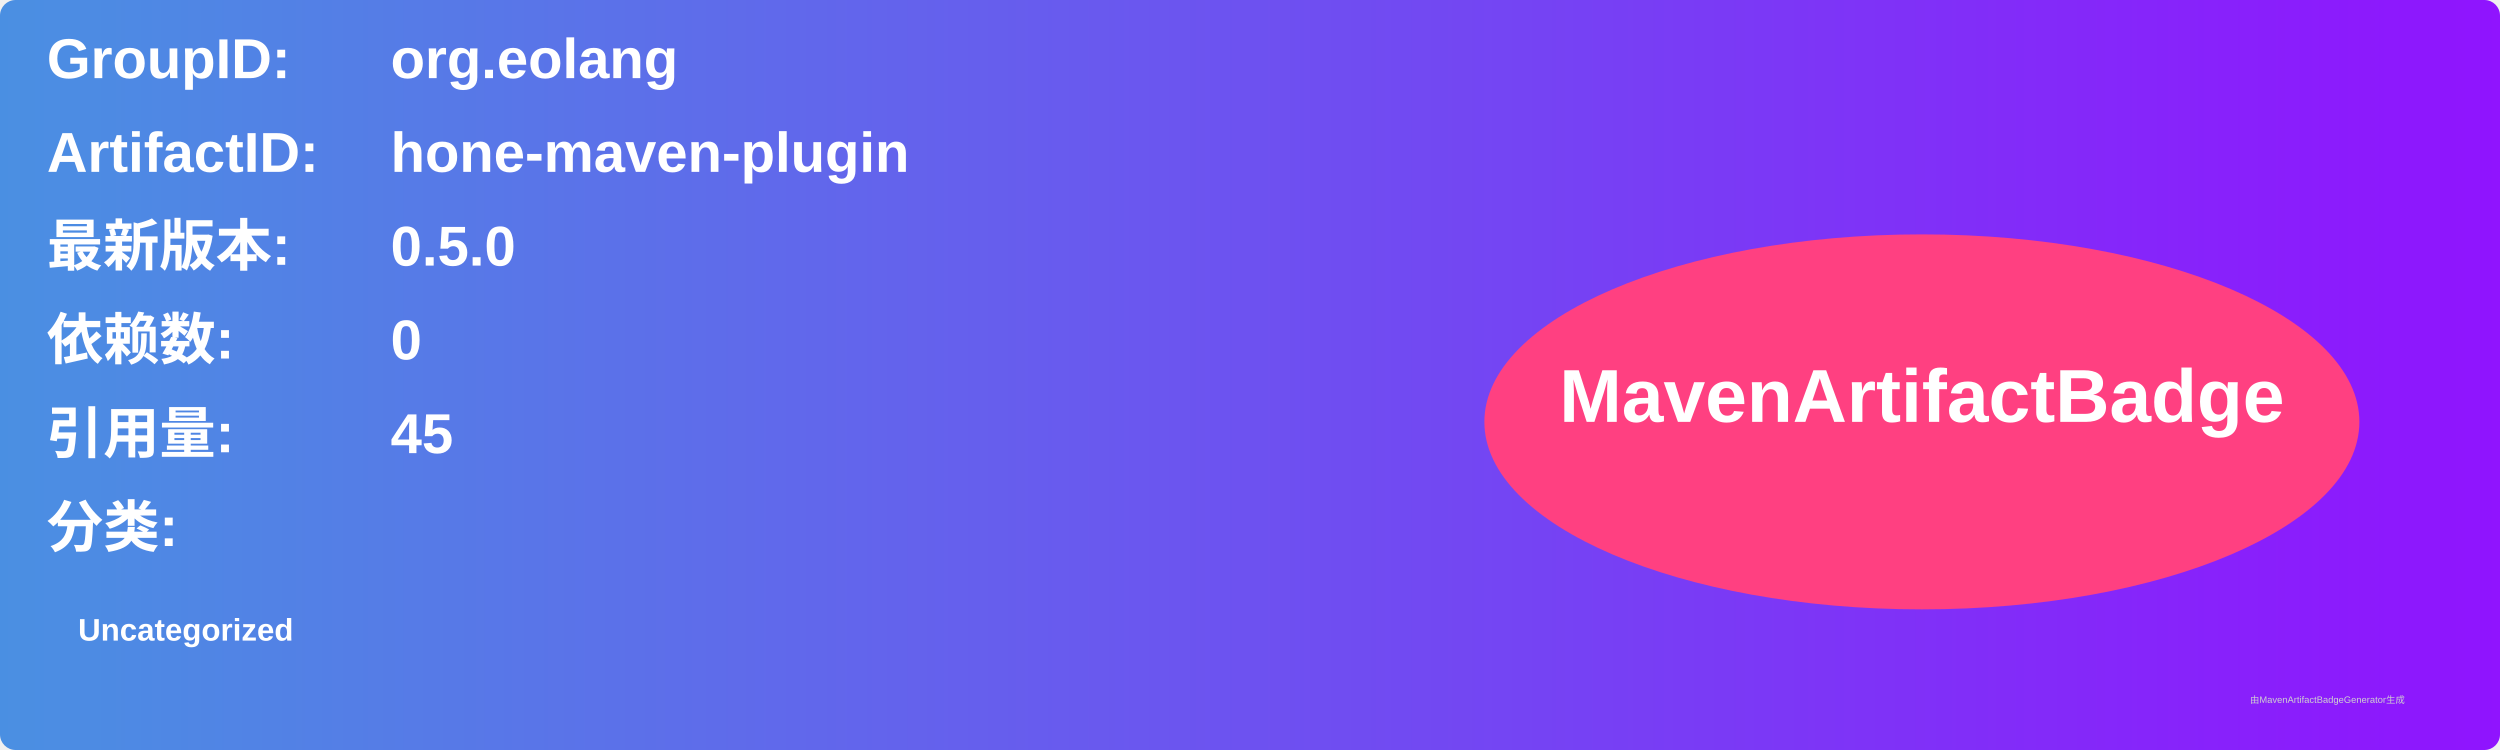
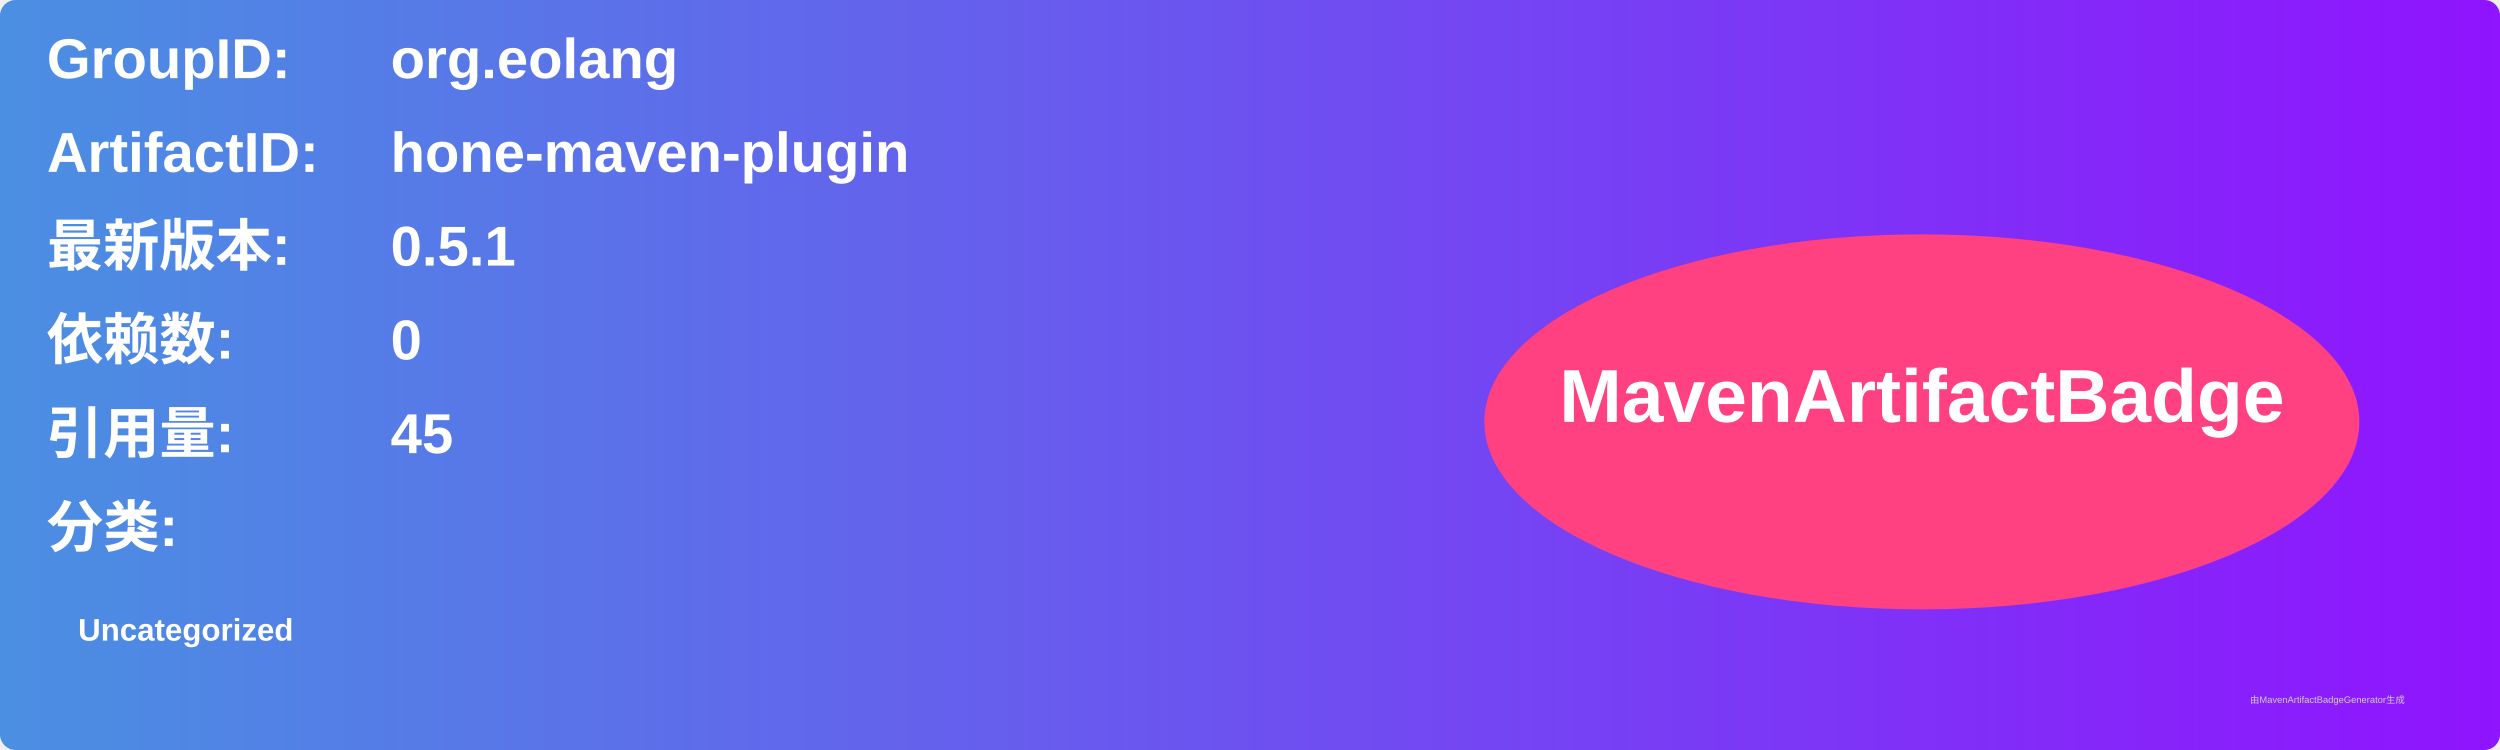
<svg xmlns="http://www.w3.org/2000/svg" width="800" height="240" viewBox="0 0 800 240">
  <linearGradient id="grad" x1="0%" y1="0%" x2="100%" y2="0%">
    <stop offset="0%" stop-color="#4a90e2" />
    <stop offset="100%" stop-color="#9013fe" />
  </linearGradient>
  <rect width="100%" height="100%" rx="5" ry="5" fill="url(#grad)" />
  <g transform="translate(15, 15)">
    <text x="0" y="10" font-family="Arial" font-size="18" fill="white" font-weight="bold" width="260">GroupID:</text>
    <text x="110" y="10" font-family="Arial" font-size="18" fill="white" font-weight="bold" width="460">org.eolang</text>
    <text x="0" y="40" font-family="Arial" font-size="18" fill="white" font-weight="bold" width="260">ArtifactID:</text>
    <text x="110" y="40" font-family="Arial" font-size="18" fill="white" font-weight="bold" width="460">hone-maven-plugin</text>
    <text x="0" y="70" font-family="Arial" font-size="18" fill="white" font-weight="bold">最新版本:</text>
    <text x="110" y="70" font-family="Arial" font-size="18" fill="white" font-weight="bold">
-       <tspan font-weight="bold">0.5.0</tspan>
+       <tspan font-weight="bold">0.5.1</tspan>
    </text>
    <text x="0" y="100" font-family="Arial" font-size="18" fill="white" font-weight="bold">依赖数: </text>
    <text x="110" y="100" font-family="Arial" font-size="18" fill="white">
      <tspan font-weight="bold">0</tspan>
    </text>
    <text x="0" y="130" font-family="Arial" font-size="18" fill="white" font-weight="bold">引用量: </text>
    <text x="110" y="130" font-family="Arial" font-size="18" fill="white">
      <tspan font-weight="bold">45</tspan>
    </text>
    <text x="0" y="160" font-family="Arial" font-size="18" fill="white" font-weight="bold">分类:</text>
    <text x="10" y="190" font-family="Arial" font-size="10" fill="white">
      <tspan font-weight="bold">Uncategorized</tspan>
    </text>
    <ellipse cx="600" cy="120" rx="140" ry="60" fill="#ff4081" />
    <text x="600" y="120" text-anchor="middle" font-family="Arial" font-size="24" fill="white" font-weight="bold">MavenArtifactBadge</text>
  </g>
  <text x="720" y="225" font-family="Arial" font-size="3" fill="#d0d0d0">由MavenArtifactBadgeGenerator生成</text>
</svg>
